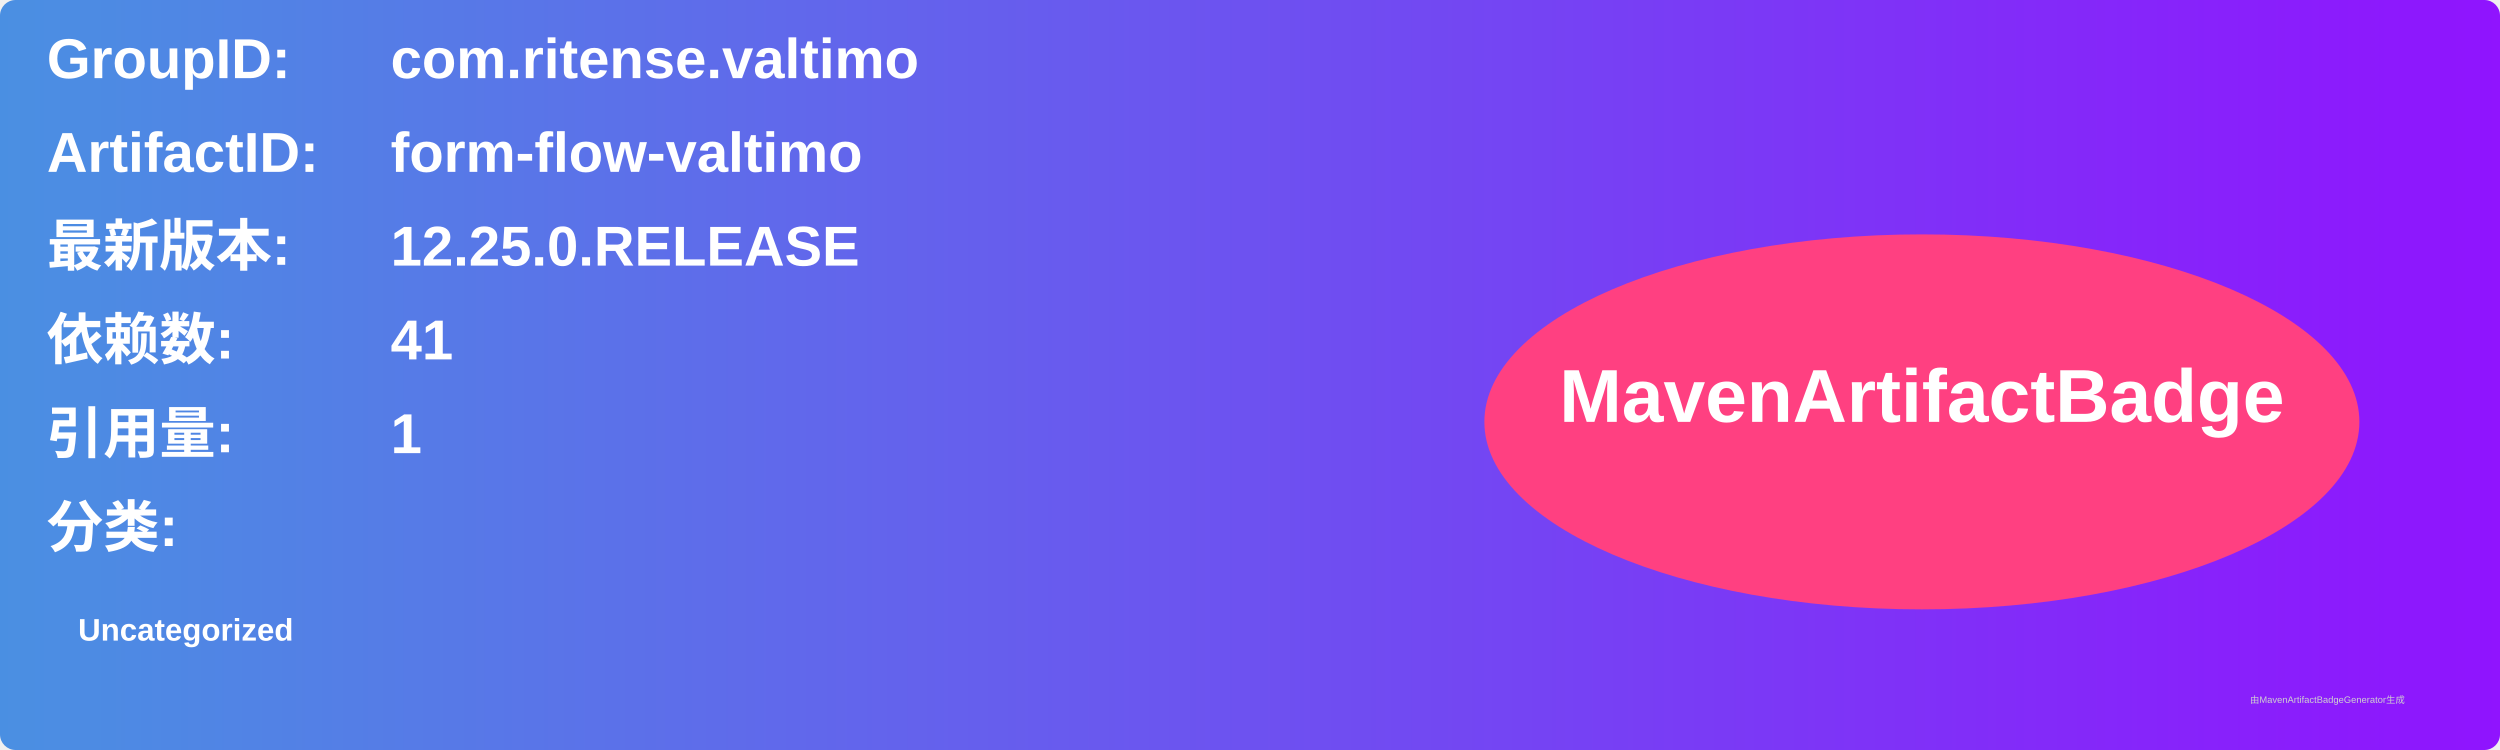
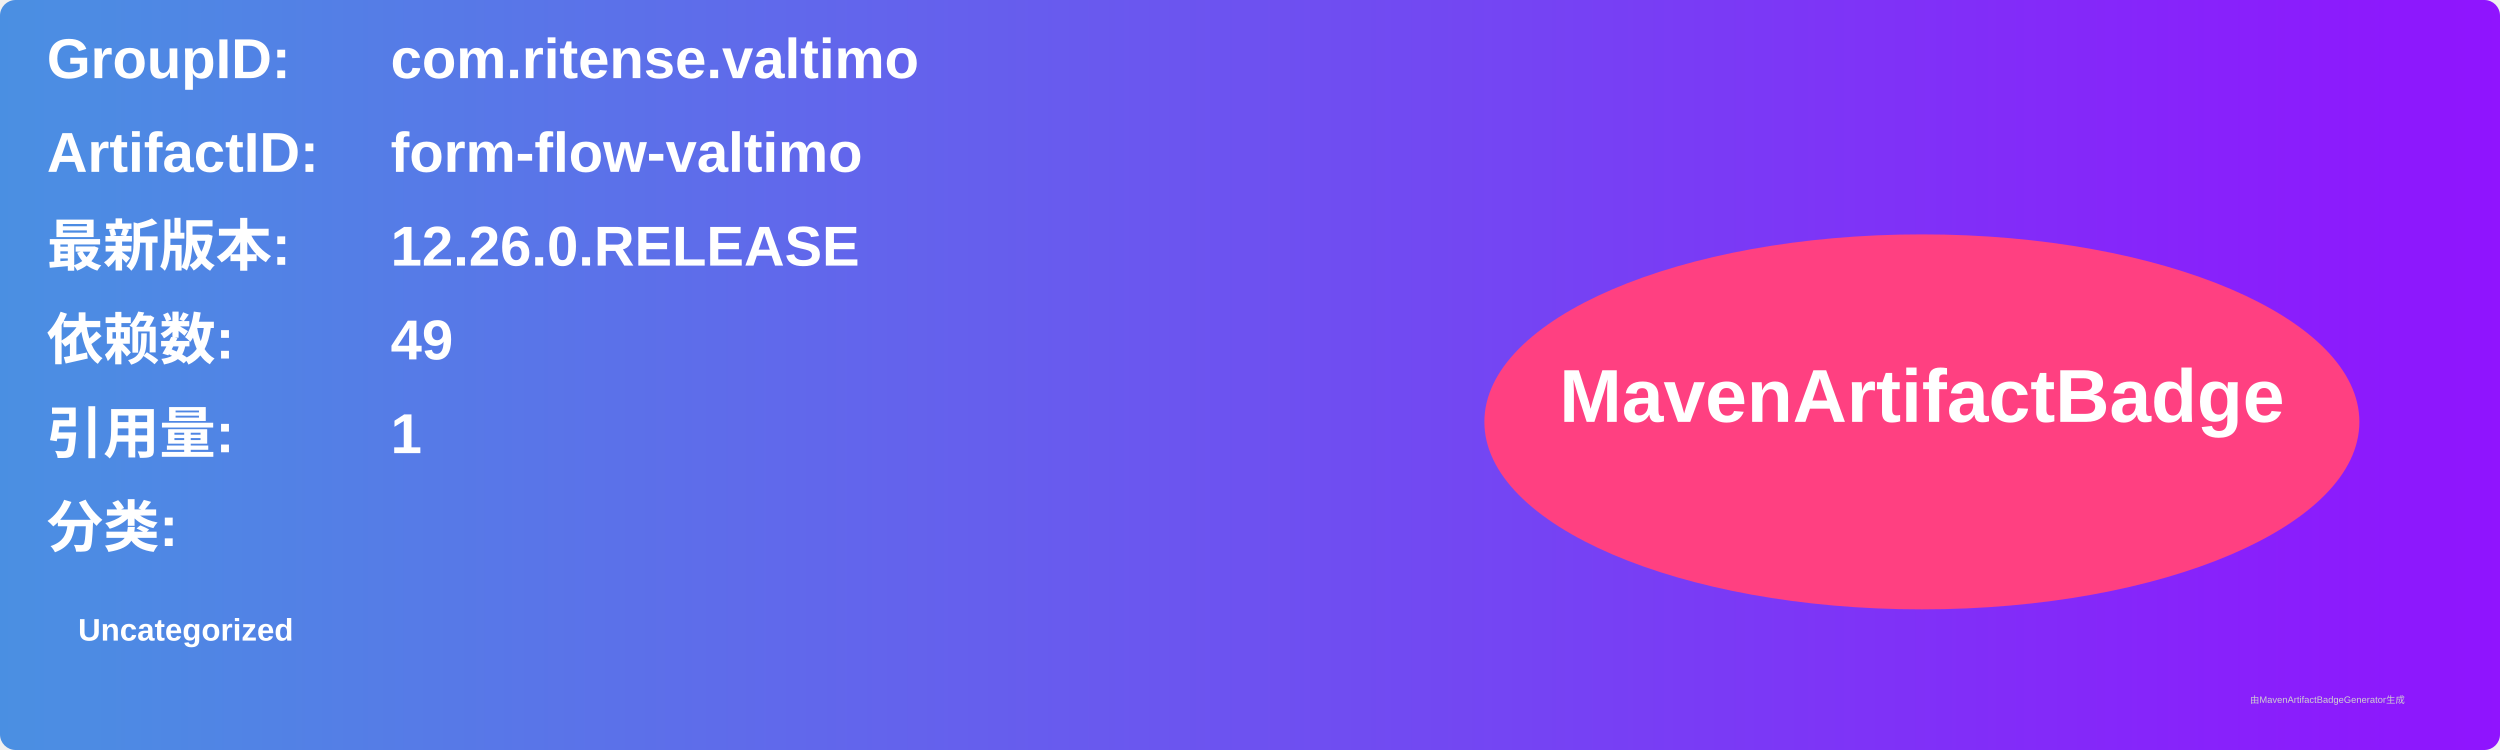
<svg xmlns="http://www.w3.org/2000/svg" width="800" height="240" viewBox="0 0 800 240">
  <linearGradient id="grad" x1="0%" y1="0%" x2="100%" y2="0%">
    <stop offset="0%" stop-color="#4a90e2" />
    <stop offset="100%" stop-color="#9013fe" />
  </linearGradient>
  <rect width="100%" height="100%" rx="5" ry="5" fill="url(#grad)" />
  <g transform="translate(15, 15)">
    <text x="0" y="10" font-family="Arial" font-size="18" fill="white" font-weight="bold" width="260">GroupID:</text>
    <text x="110" y="10" font-family="Arial" font-size="18" fill="white" font-weight="bold" width="460">com.ritense.valtimo</text>
    <text x="0" y="40" font-family="Arial" font-size="18" fill="white" font-weight="bold" width="260">ArtifactID:</text>
    <text x="110" y="40" font-family="Arial" font-size="18" fill="white" font-weight="bold" width="460">form-flow-valtimo</text>
    <text x="0" y="70" font-family="Arial" font-size="18" fill="white" font-weight="bold">最新版本:</text>
    <text x="110" y="70" font-family="Arial" font-size="18" fill="white" font-weight="bold">
-       <tspan font-weight="bold">12.25.0.RELEASE</tspan>
+       <tspan font-weight="bold">12.26.0.RELEASE</tspan>
    </text>
    <text x="0" y="100" font-family="Arial" font-size="18" fill="white" font-weight="bold">依赖数: </text>
    <text x="110" y="100" font-family="Arial" font-size="18" fill="white">
-       <tspan font-weight="bold">41</tspan>
+       <tspan font-weight="bold">49</tspan>
    </text>
    <text x="0" y="130" font-family="Arial" font-size="18" fill="white" font-weight="bold">引用量: </text>
    <text x="110" y="130" font-family="Arial" font-size="18" fill="white">
      <tspan font-weight="bold">1</tspan>
    </text>
    <text x="0" y="160" font-family="Arial" font-size="18" fill="white" font-weight="bold">分类:</text>
    <text x="10" y="190" font-family="Arial" font-size="10" fill="white">
      <tspan font-weight="bold">Uncategorized</tspan>
    </text>
    <ellipse cx="600" cy="120" rx="140" ry="60" fill="#ff4081" />
    <text x="600" y="120" text-anchor="middle" font-family="Arial" font-size="24" fill="white" font-weight="bold">MavenArtifactBadge</text>
  </g>
  <text x="720" y="225" font-family="Arial" font-size="3" fill="#d0d0d0">由MavenArtifactBadgeGenerator生成</text>
</svg>
